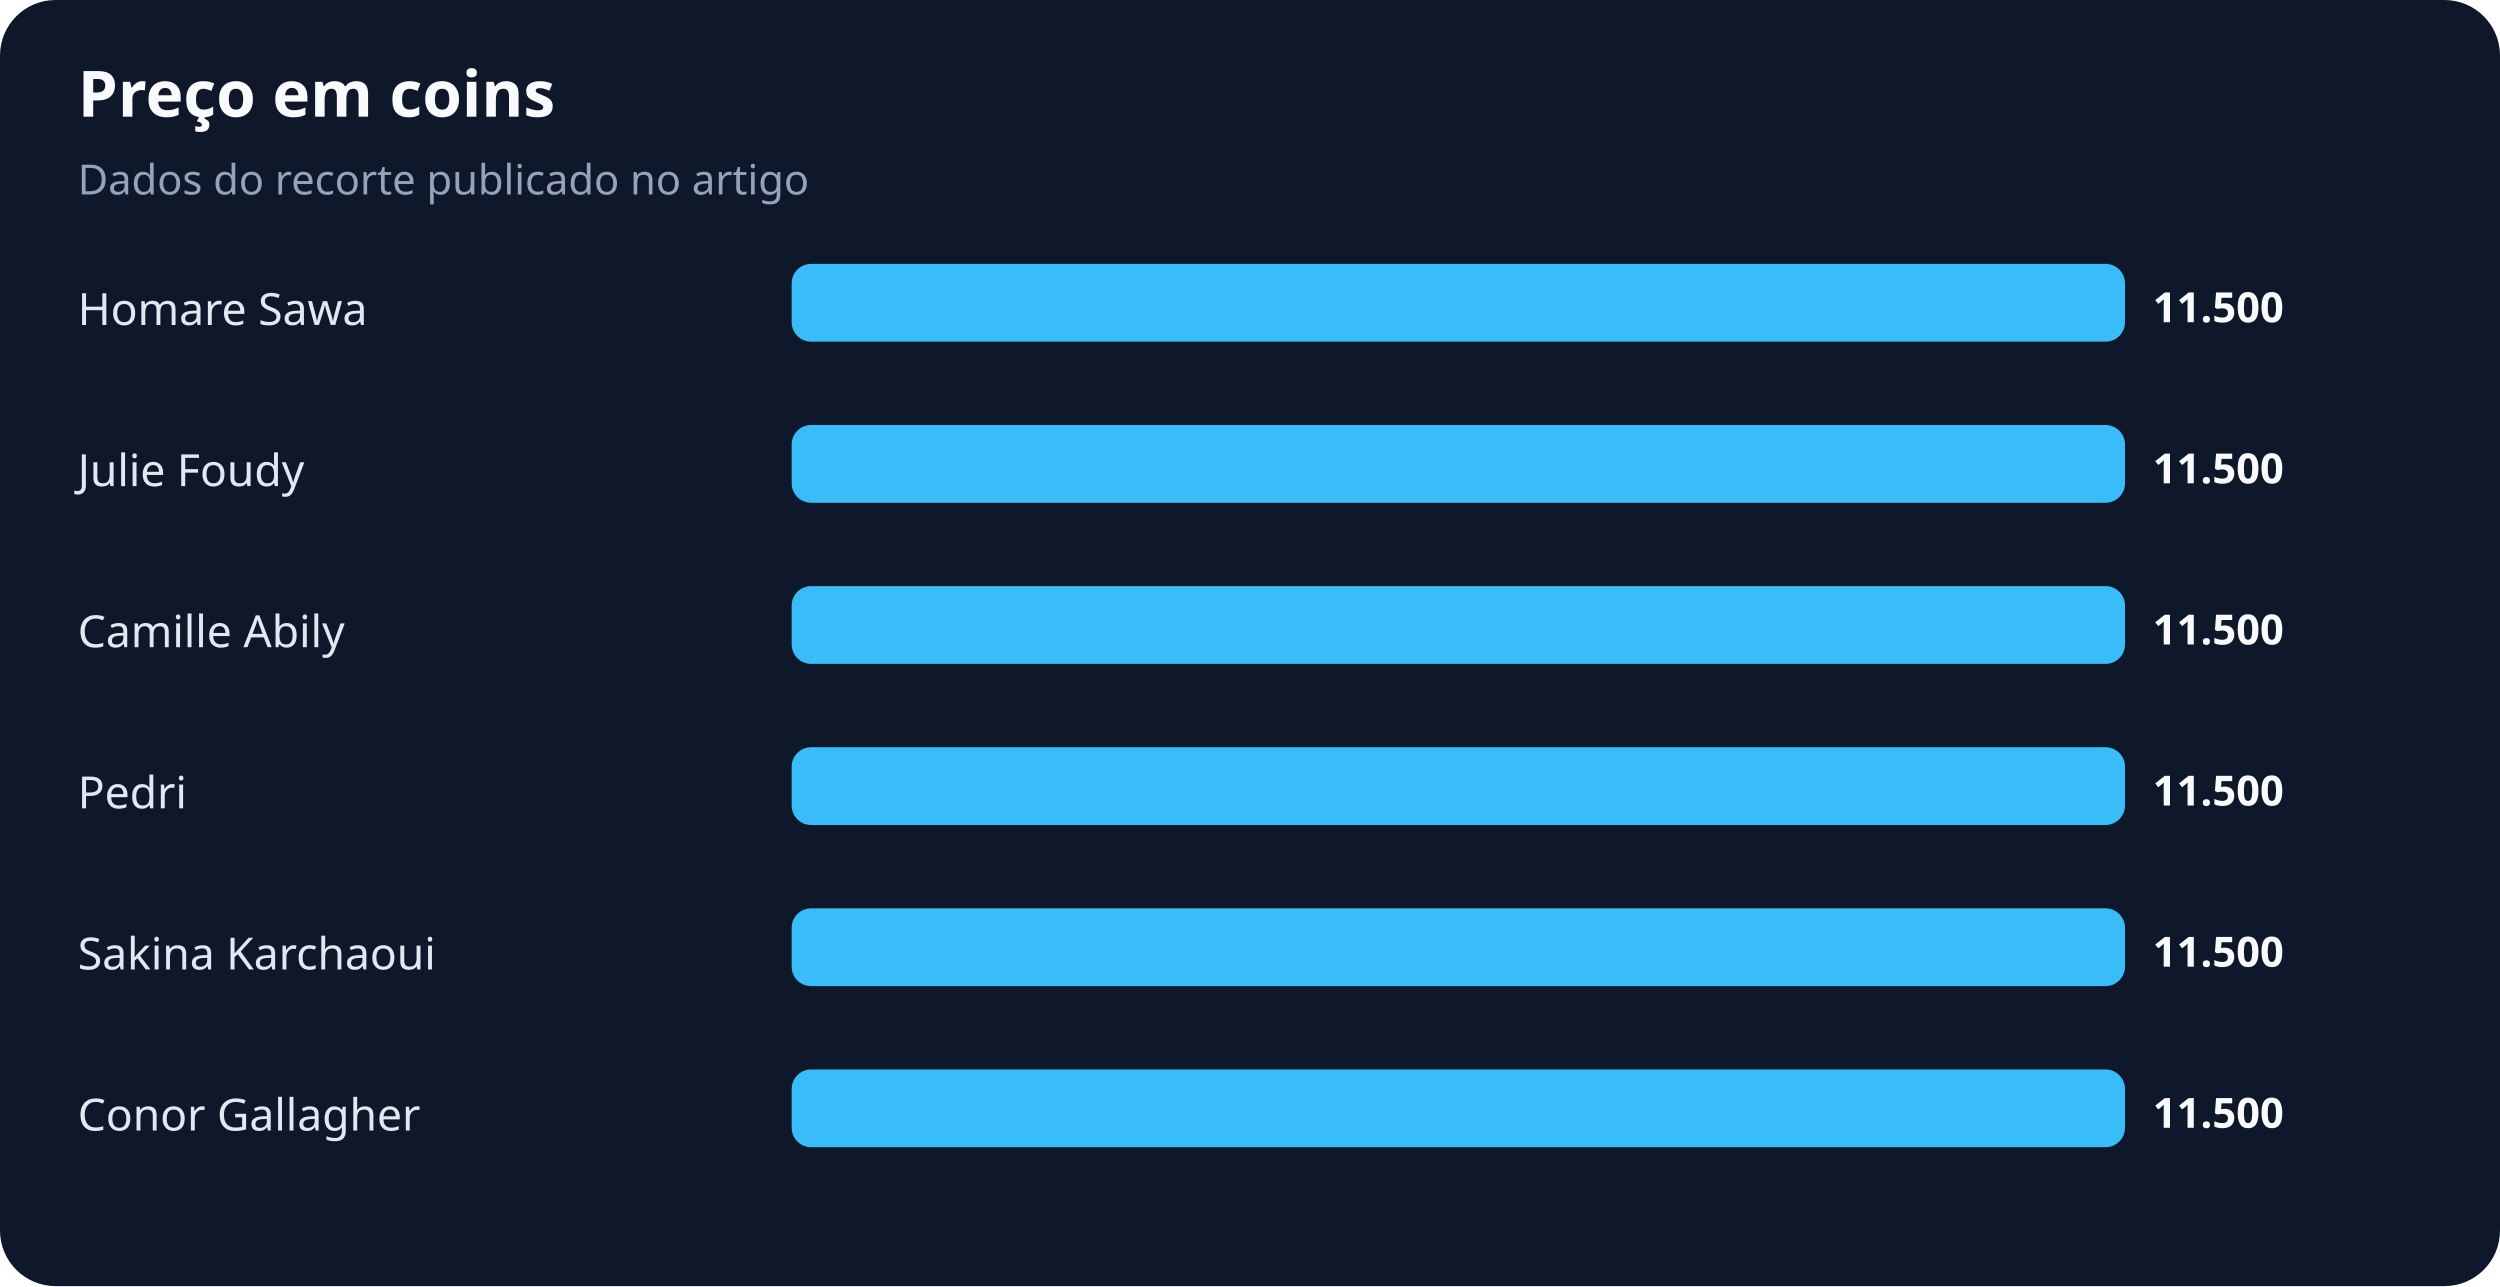
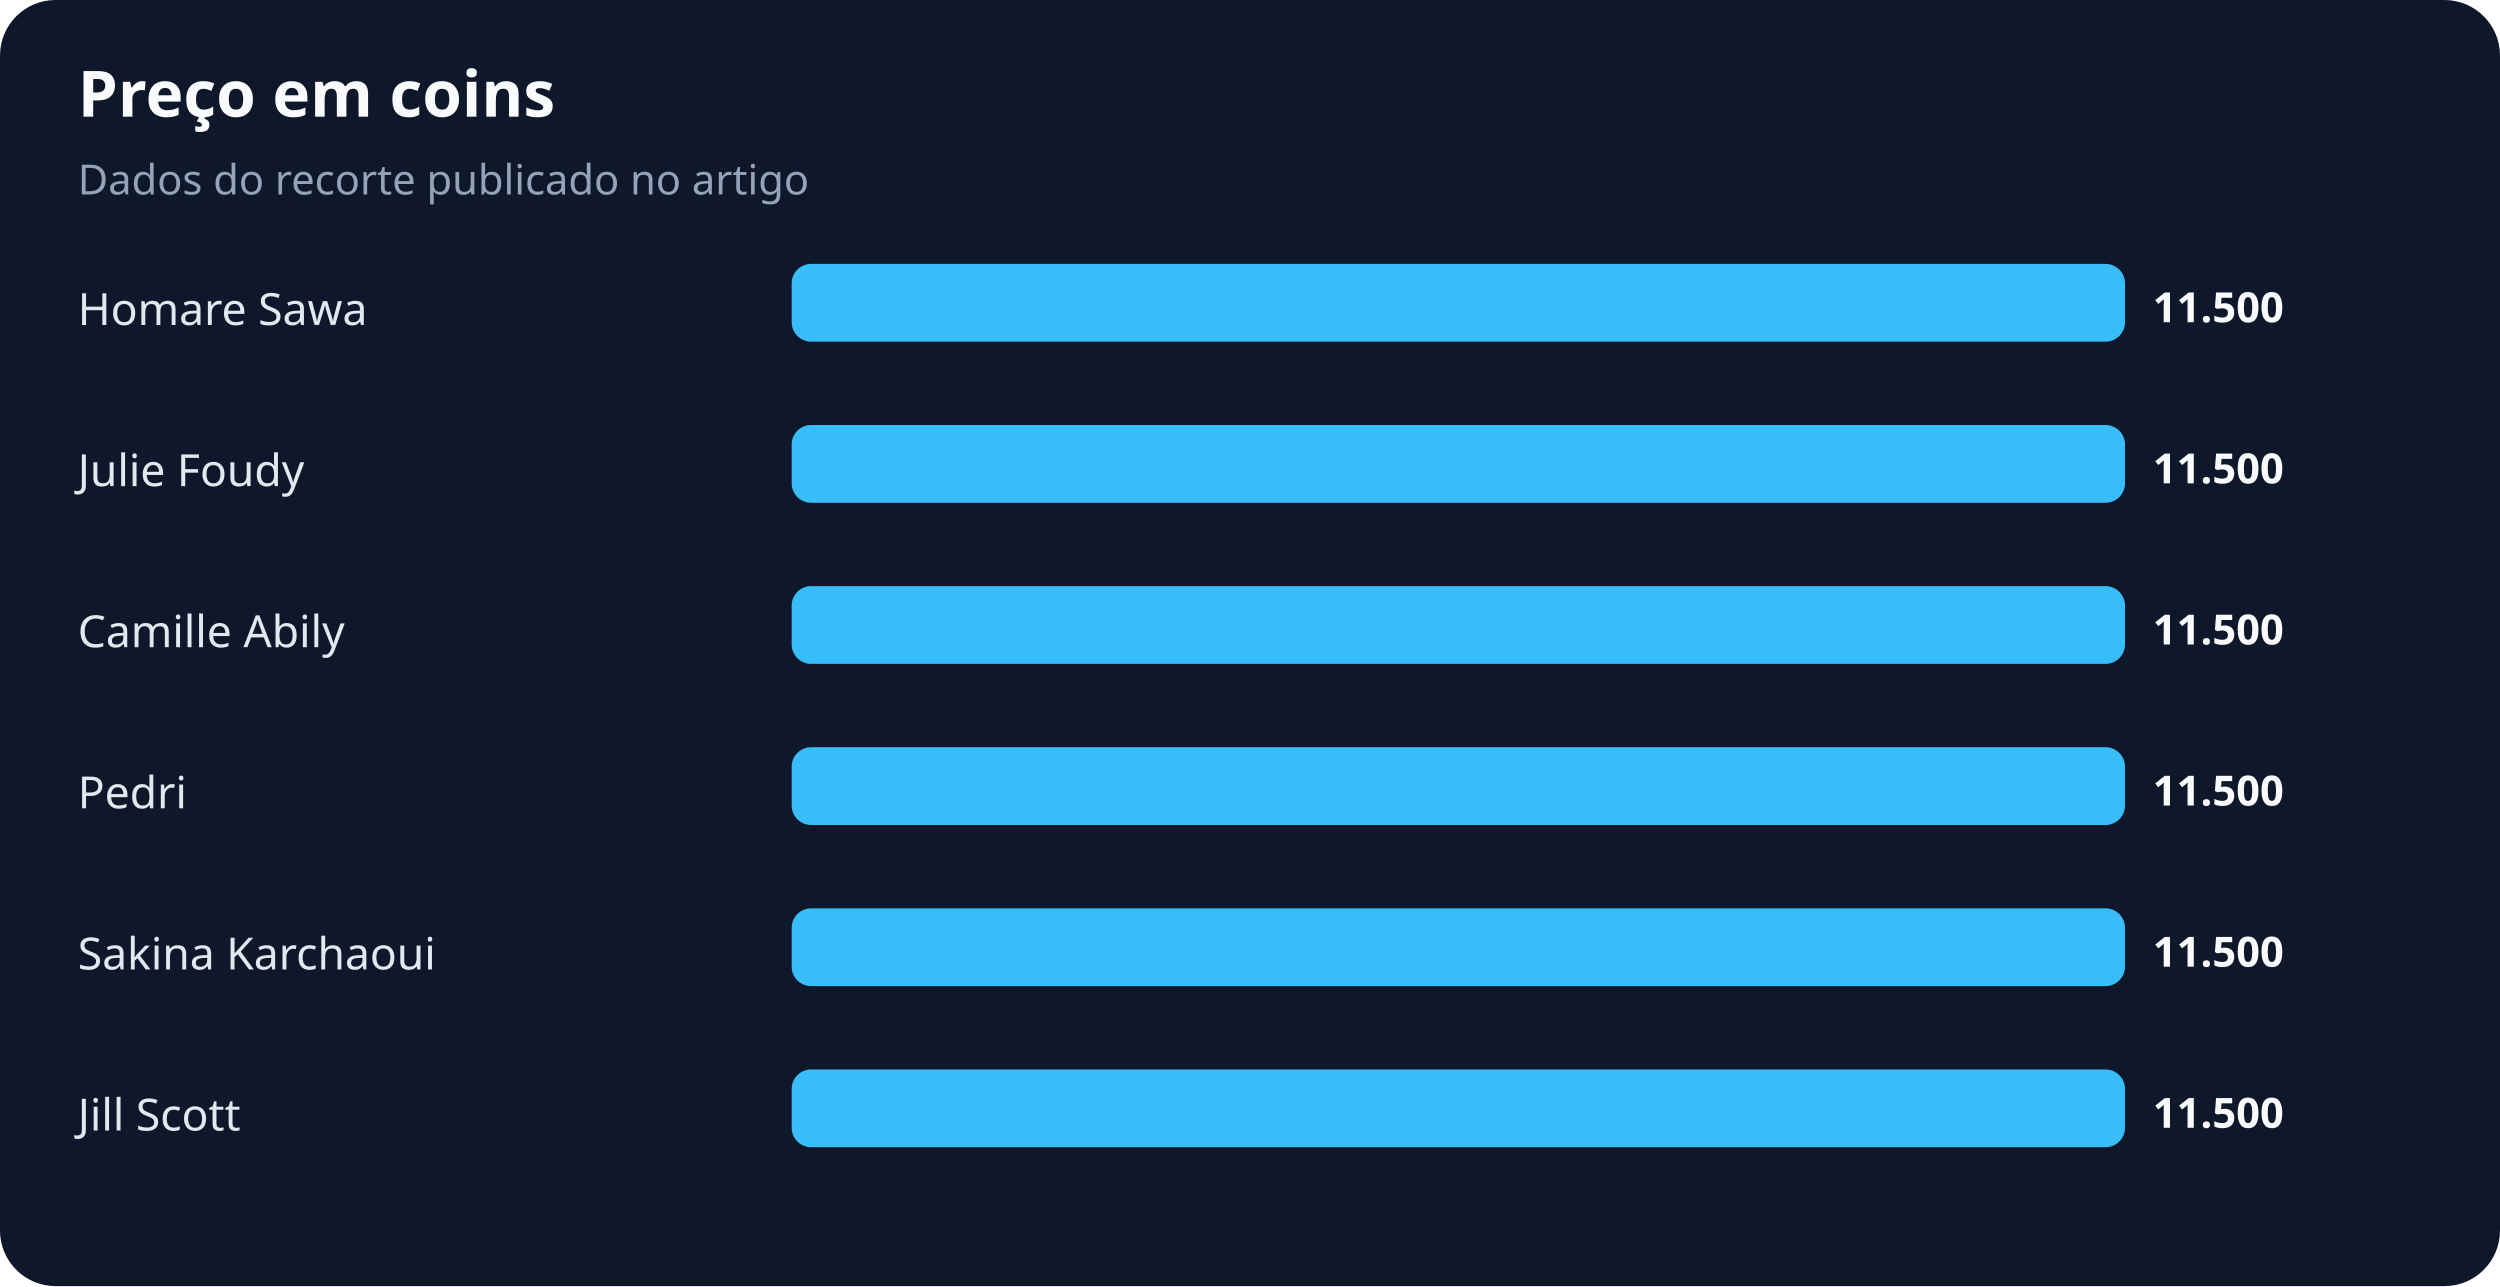
<svg xmlns="http://www.w3.org/2000/svg" width="900" height="463" viewBox="0 0 900 463" role="img" aria-labelledby="title desc">
  <rect width="100%" height="100%" rx="20" fill="#0f172a" />
  <text x="28" y="42" fill="#f8fafc" font-family="system-ui,sans-serif" font-size="23" font-weight="700">Preço em coins</text>
  <text x="28" y="70" fill="#94a3b8" font-family="system-ui,sans-serif" font-size="15">Dados do recorte publicado no artigo</text>
  <text x="28" y="117" fill="#e2e8f0" font-family="system-ui,sans-serif" font-size="16">Homare Sawa</text>
  <rect x="285" y="95" width="480" height="28" rx="7" fill="#38bdf8" />
  <text x="775" y="116" fill="#f8fafc" font-family="system-ui,sans-serif" font-size="15" font-weight="700">11.500</text>
  <text x="28" y="175" fill="#e2e8f0" font-family="system-ui,sans-serif" font-size="16">Julie Foudy</text>
  <rect x="285" y="153" width="480" height="28" rx="7" fill="#38bdf8" />
  <text x="775" y="174" fill="#f8fafc" font-family="system-ui,sans-serif" font-size="15" font-weight="700">11.500</text>
  <text x="28" y="233" fill="#e2e8f0" font-family="system-ui,sans-serif" font-size="16">Camille Abily</text>
  <rect x="285" y="211" width="480" height="28" rx="7" fill="#38bdf8" />
  <text x="775" y="232" fill="#f8fafc" font-family="system-ui,sans-serif" font-size="15" font-weight="700">11.500</text>
  <text x="28" y="291" fill="#e2e8f0" font-family="system-ui,sans-serif" font-size="16">Pedri</text>
  <rect x="285" y="269" width="480" height="28" rx="7" fill="#38bdf8" />
  <text x="775" y="290" fill="#f8fafc" font-family="system-ui,sans-serif" font-size="15" font-weight="700">11.500</text>
  <text x="28" y="349" fill="#e2e8f0" font-family="system-ui,sans-serif" font-size="16">Sakina Karchaoui</text>
  <rect x="285" y="327" width="480" height="28" rx="7" fill="#38bdf8" />
  <text x="775" y="348" fill="#f8fafc" font-family="system-ui,sans-serif" font-size="15" font-weight="700">11.500</text>
-   <text x="28" y="407" fill="#e2e8f0" font-family="system-ui,sans-serif" font-size="16">Conor Gallagher</text>
+   <text x="28" y="407" fill="#e2e8f0" font-family="system-ui,sans-serif" font-size="16">Jill Scott</text>
  <rect x="285" y="385" width="480" height="28" rx="7" fill="#38bdf8" />
  <text x="775" y="406" fill="#f8fafc" font-family="system-ui,sans-serif" font-size="15" font-weight="700">11.500</text>
</svg>
